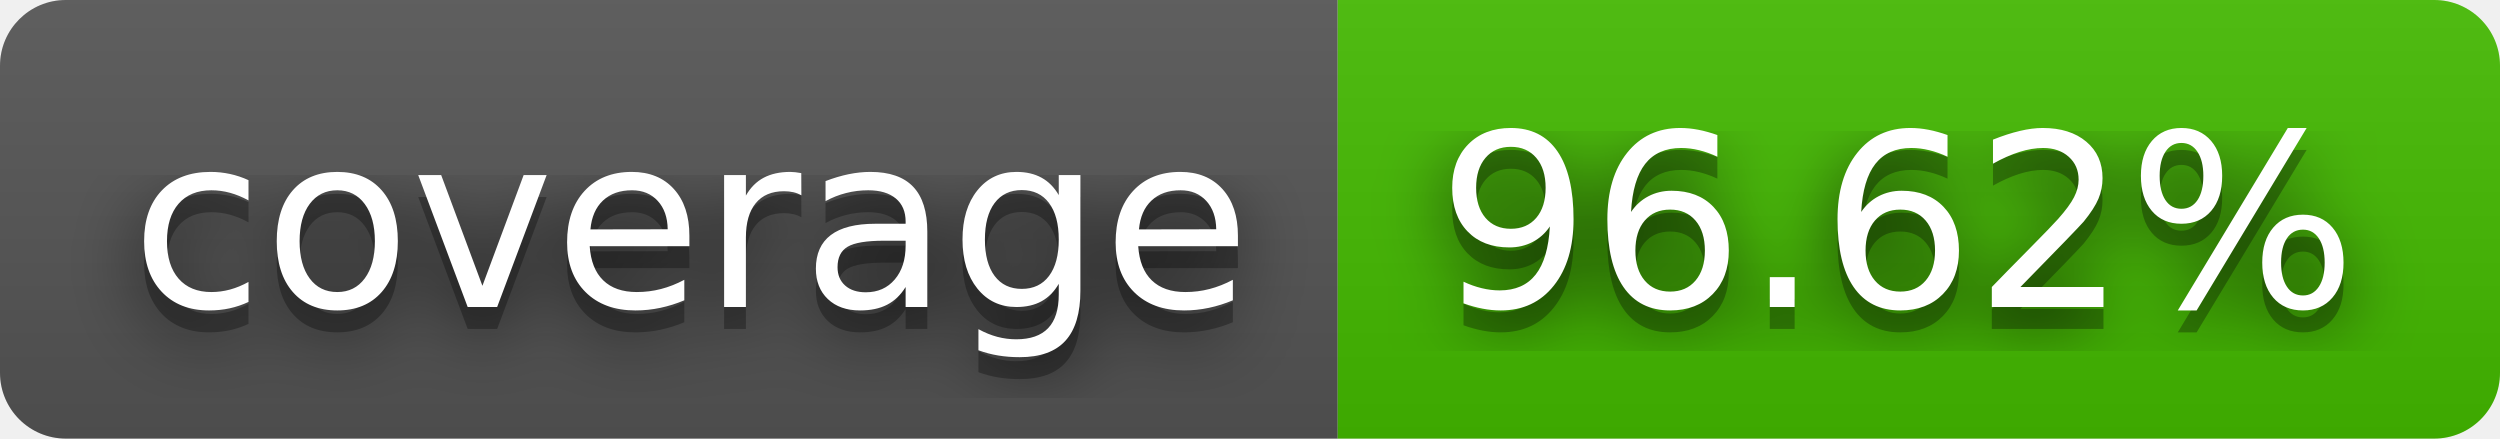
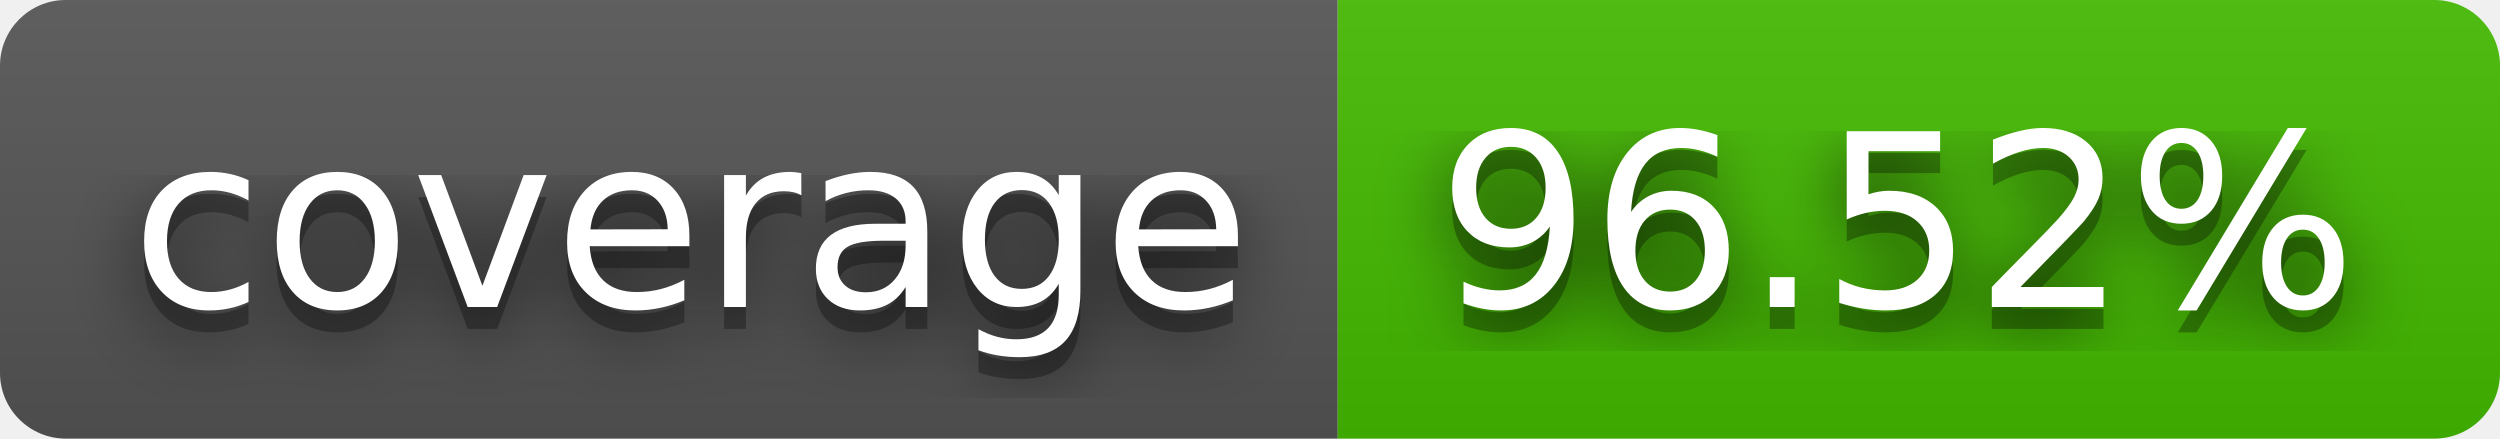
- <svg xmlns="http://www.w3.org/2000/svg" width="114" height="20" role="img" aria-label="coverage: 96.62%">
+ <svg xmlns="http://www.w3.org/2000/svg" width="114" height="20" role="img" aria-label="coverage: 96.52%">
  <filter id="blur">
    <feGaussianBlur in="SourceGraphic" stdDeviation="16" />
  </filter>
  <linearGradient id="s" x2="0" y2="100%">
    <stop offset="0" stop-color="#bbb" stop-opacity=".1" />
    <stop offset="1" stop-opacity=".1" />
  </linearGradient>
  <clipPath id="r">
    <rect width="114" height="20" rx="3" fill="#fff" />
  </clipPath>
  <g clip-path="url(#r)">
    <rect width="61" height="20" fill="#555" />
    <rect x="61" width="53" height="20" fill="#4b0" />
    <rect width="114" height="20" fill="url(#s)" />
  </g>
  <g fill="#fff" text-anchor="middle" font-family="Verdana,Geneva,DejaVu Sans,sans-serif" text-rendering="geometricPrecision" font-size="110">
    <text aria-hidden="true" x="315" y="150" fill="#010101" fill-opacity=".80" filter="url(#blur)" transform="scale(.1)" textLength="510">coverage</text>
    <text aria-hidden="true" x="315" y="150" fill="#010101" fill-opacity=".3" transform="scale(.1)" textLength="510">coverage</text>
    <text x="315" y="140" transform="scale(.1)" fill="#fff" textLength="510">coverage</text>
-     <text aria-hidden="true" x="865" y="150" fill="#010101" fill-opacity=".80" filter="url(#blur)" transform="scale(.1)" textLength="430">96.62%</text>
-     <text aria-hidden="true" x="865" y="150" fill="#010101" fill-opacity=".3" transform="scale(.1)" textLength="430">96.62%</text>
-     <text x="865" y="140" transform="scale(.1)" fill="#fff" textLength="430">96.62%</text>
+     <text aria-hidden="true" x="865" y="150" fill="#010101" fill-opacity=".80" filter="url(#blur)" transform="scale(.1)" textLength="430">96.52%</text>
+     <text aria-hidden="true" x="865" y="150" fill="#010101" fill-opacity=".3" transform="scale(.1)" textLength="430">96.52%</text>
+     <text x="865" y="140" transform="scale(.1)" fill="#fff" textLength="430">96.52%</text>
  </g>
</svg>
